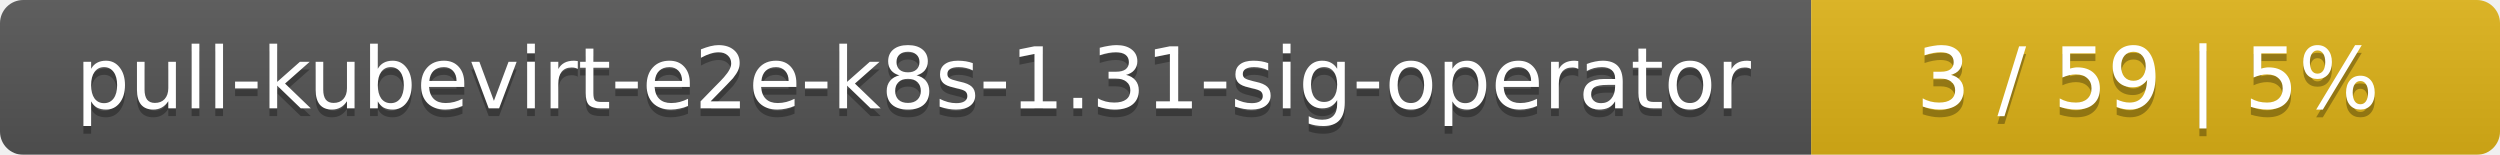
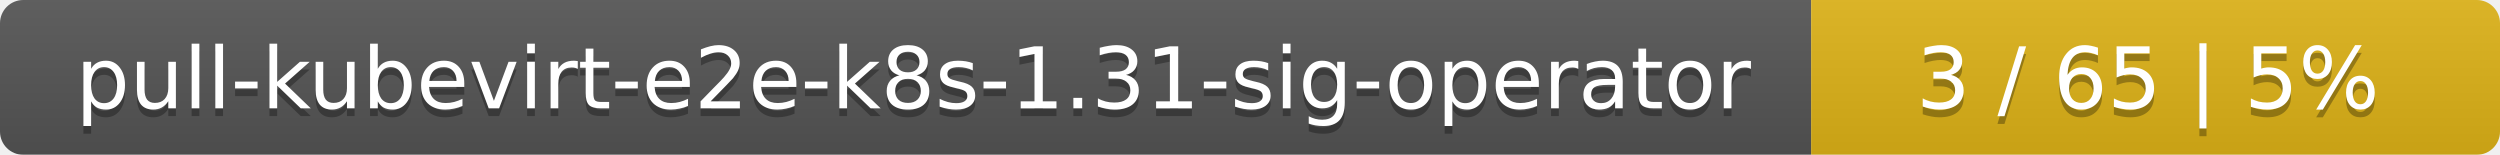
<svg xmlns="http://www.w3.org/2000/svg" width="323" height="20">
  <linearGradient id="smooth" x2="0" y2="100%">
    <stop offset="0" stop-color="#bbb" stop-opacity=".1" />
    <stop offset="1" stop-opacity=".1" />
  </linearGradient>
  <mask id="round">
    <rect width="323" height="20" rx="3" fill="#fff" />
  </mask>
  <g mask="url(#round)">
    <rect width="234" height="20" fill="#555" />
    <rect x="234" width="89" height="20" fill="#dfb317" />
    <rect width="323" height="20" fill="url(#smooth)" />
  </g>
  <g fill="#fff" text-anchor="middle" font-family="DejaVu Sans,Verdana,Geneva,sans-serif" font-size="11">
    <text x="118" y="15" fill="#010101" fill-opacity=".3">pull-kubevirt-e2e-k8s-1.31-sig-operator</text>
    <text x="118" y="14">pull-kubevirt-e2e-k8s-1.31-sig-operator</text>
-     <text x="277.5" y="15" fill="#010101" fill-opacity=".3">3 / 59    |    5%</text>
-     <text x="277.5" y="14">3 / 59    |    5%</text>
+     <text x="277.5" y="15" fill="#010101" fill-opacity=".3">3 / 65    |    5%</text>
+     <text x="277.5" y="14">3 / 65    |    5%</text>
  </g>
</svg>
